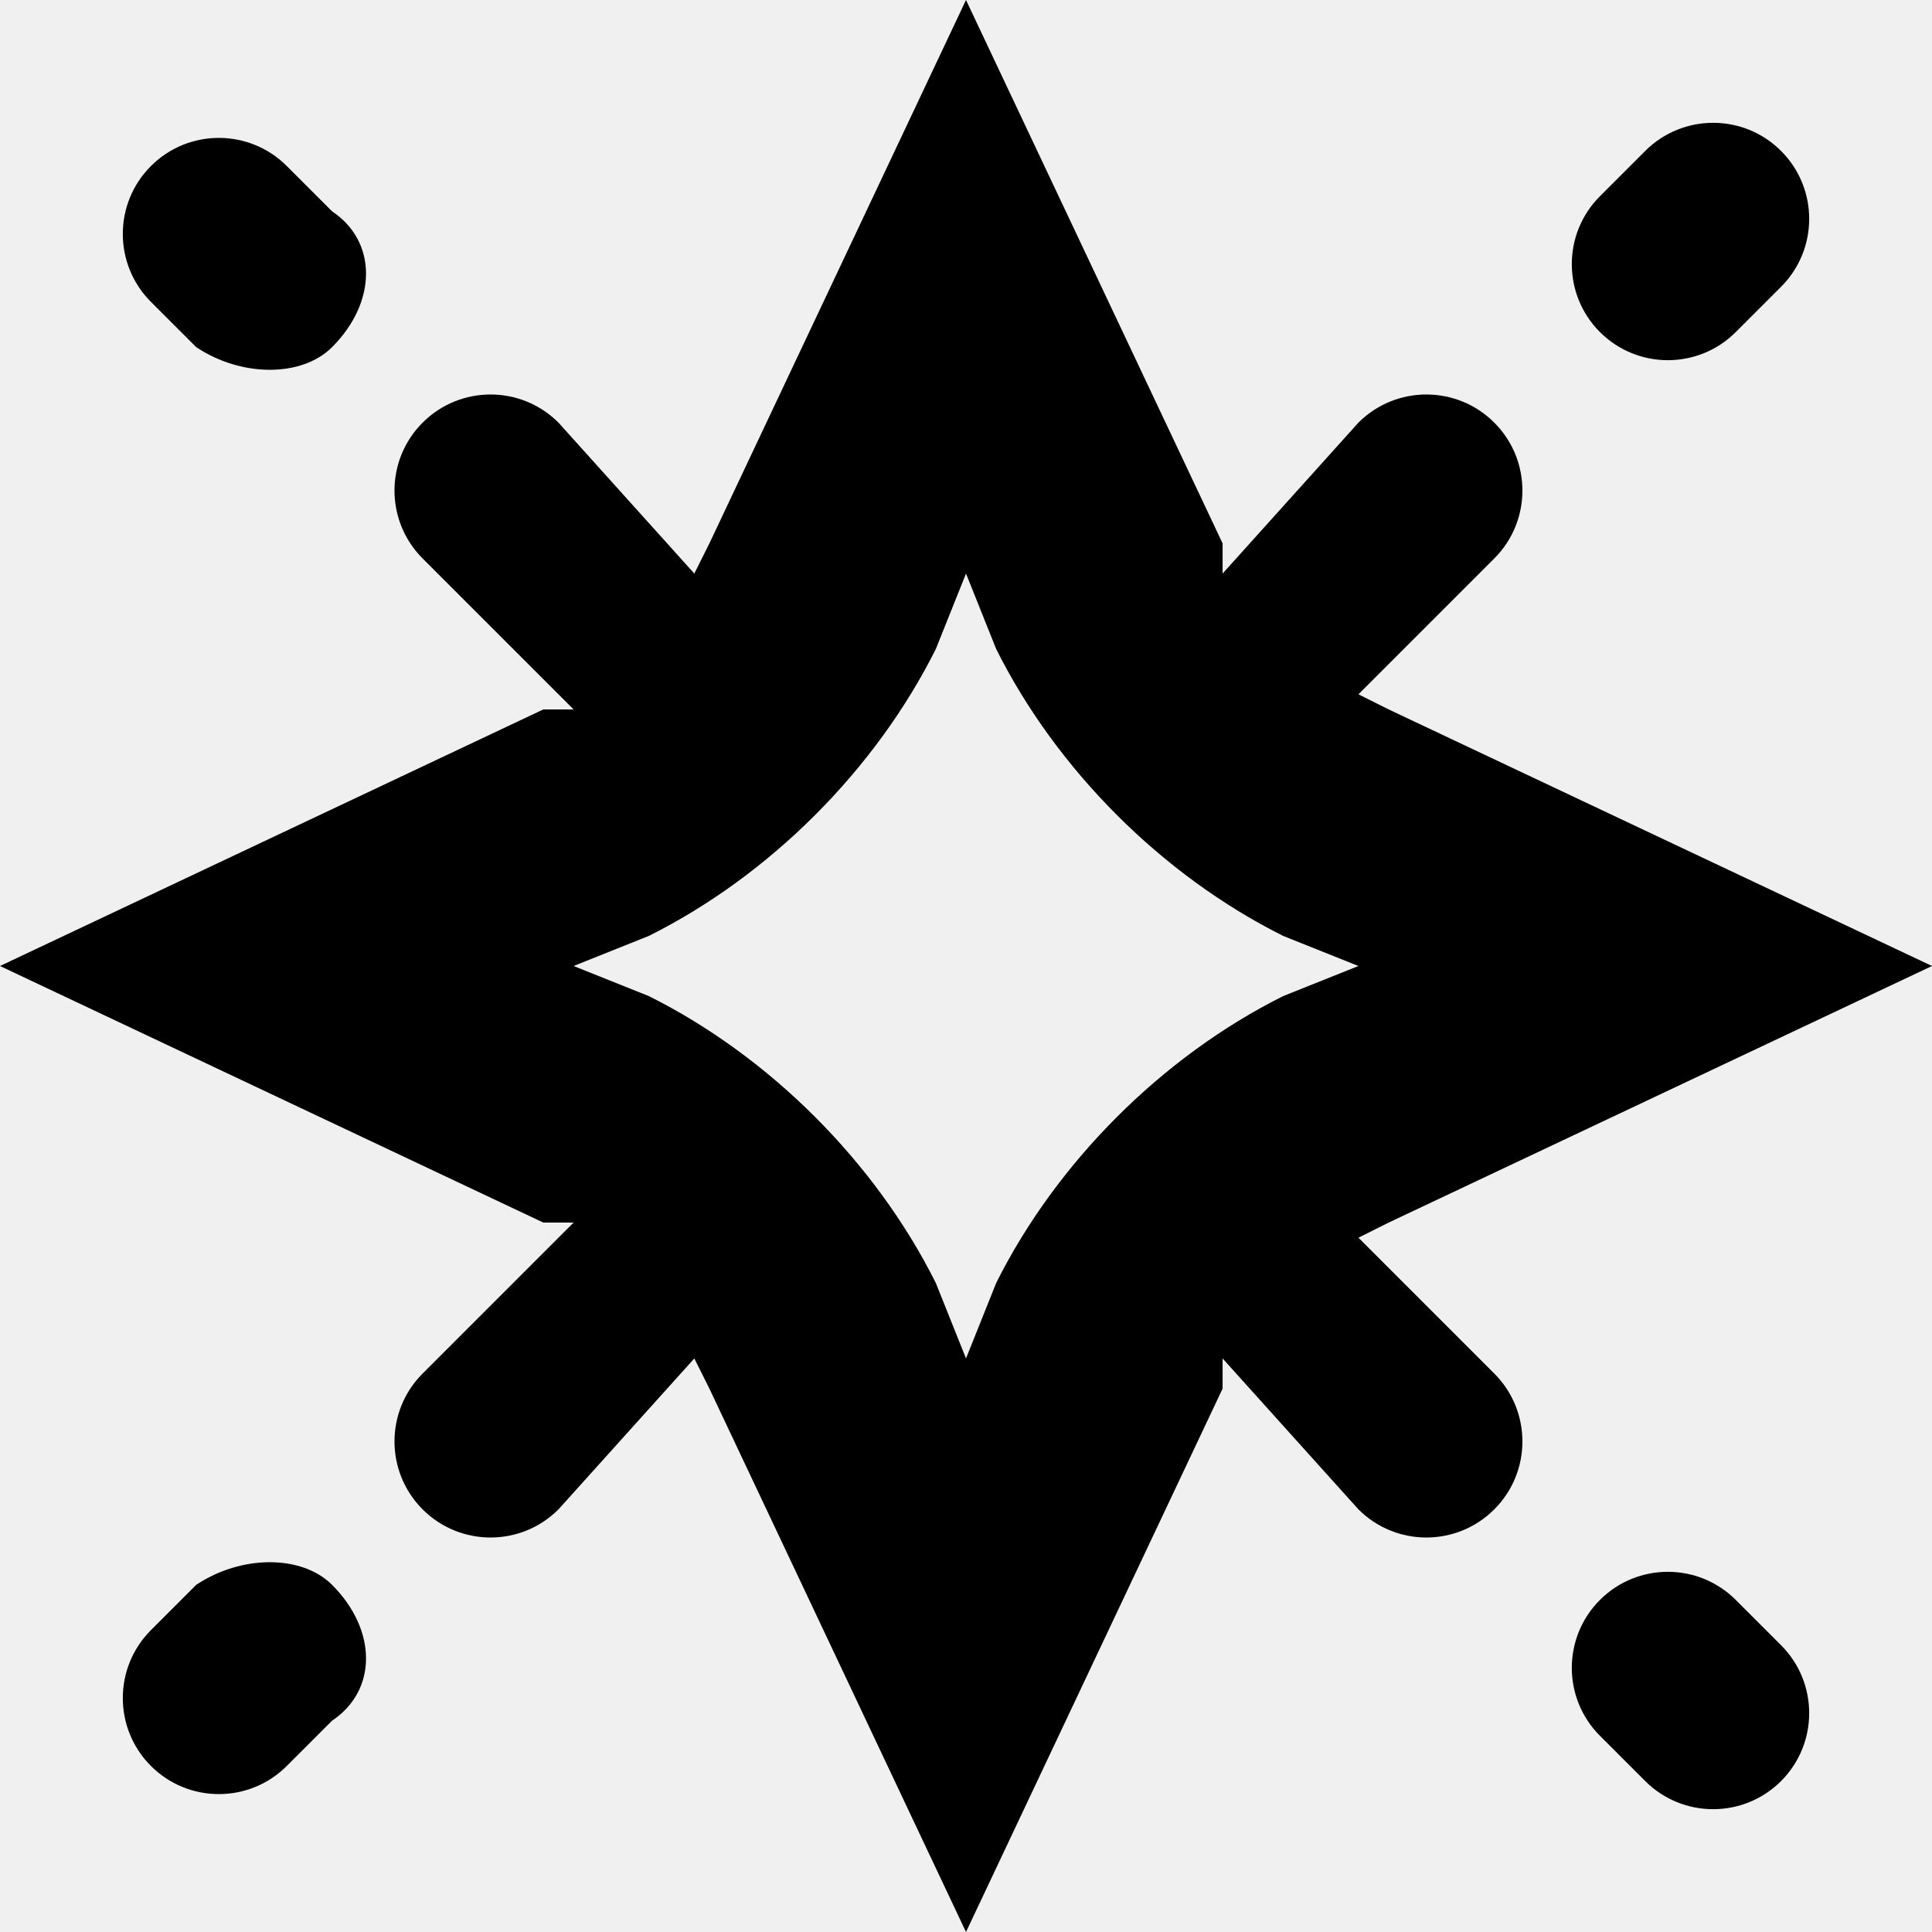
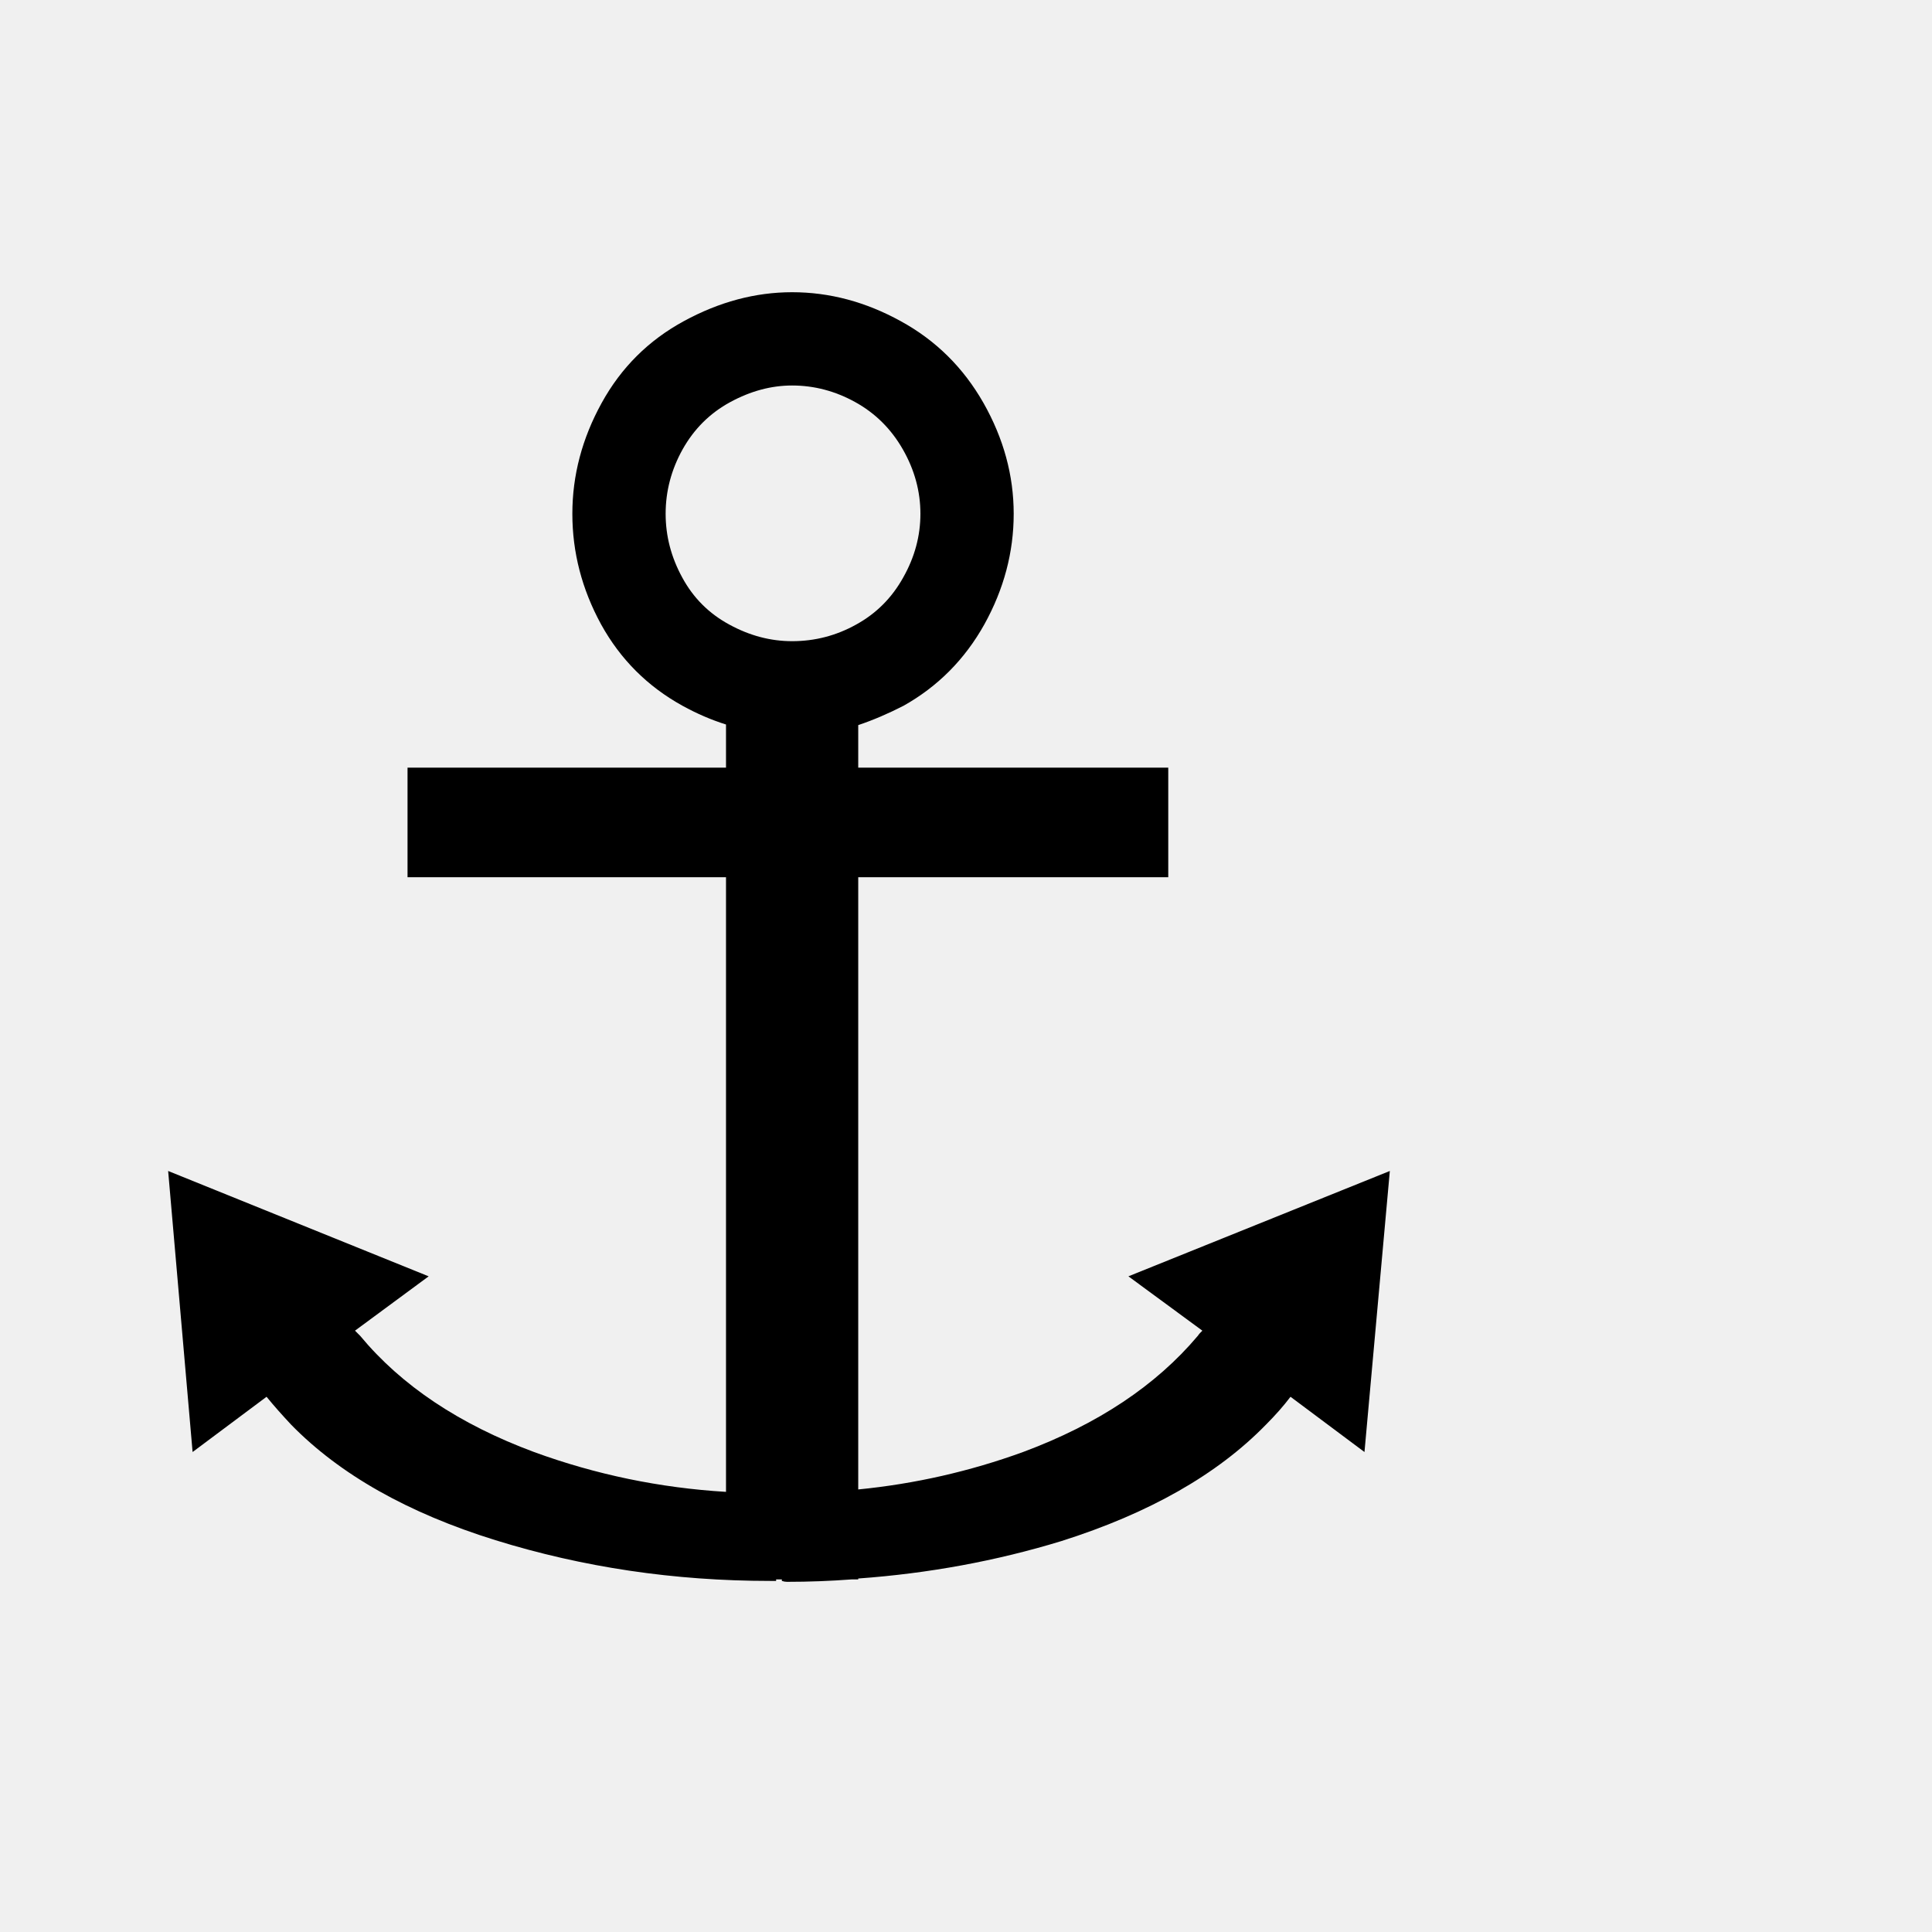
- <svg xmlns="http://www.w3.org/2000/svg" viewBox="0 0 128 128">
-   <path fill-rule="evenodd" d="M81 36 64 0 47 36l-1 2-9-10a6 6 0 0 0-9 9l10 10h-2L0 64l36 17h2L28 91a6 6 0 1 0 9 9l9-10 1 2 17 36 17-36v-2l9 10a6 6 0 1 0 9-9l-9-9 2-1 36-17-36-17-2-1 9-9a6 6 0 1 0-9-9l-9 10v-2Zm-17 2-2 5c-4 8-11 15-19 19l-5 2 5 2c8 4 15 11 19 19l2 5 2-5c4-8 11-15 19-19l5-2-5-2c-8-4-15-11-19-19l-2-5Z" clip-rule="evenodd" />
-   <path d="M118 19a6 6 0 0 0-9-9l-3 3a6 6 0 1 0 9 9l3-3Zm-96 4c-2 2-6 2-9 0l-3-3a6 6 0 1 1 9-9l3 3c3 2 3 6 0 9Zm0 82c-2-2-6-2-9 0l-3 3a6 6 0 1 0 9 9l3-3c3-2 3-6 0-9Zm96 4a6 6 0 0 1-9 9l-3-3a6 6 0 1 1 9-9l3 3Z" />
-   <style>path{fill:#000}@media (prefers-color-scheme:dark){path{fill:#fff}}</style>
+ <svg xmlns="http://www.w3.org/2000/svg" viewBox="0 0 100 100">
+   <text y="0.9em" font-size="90">⚓</text>
</svg>
